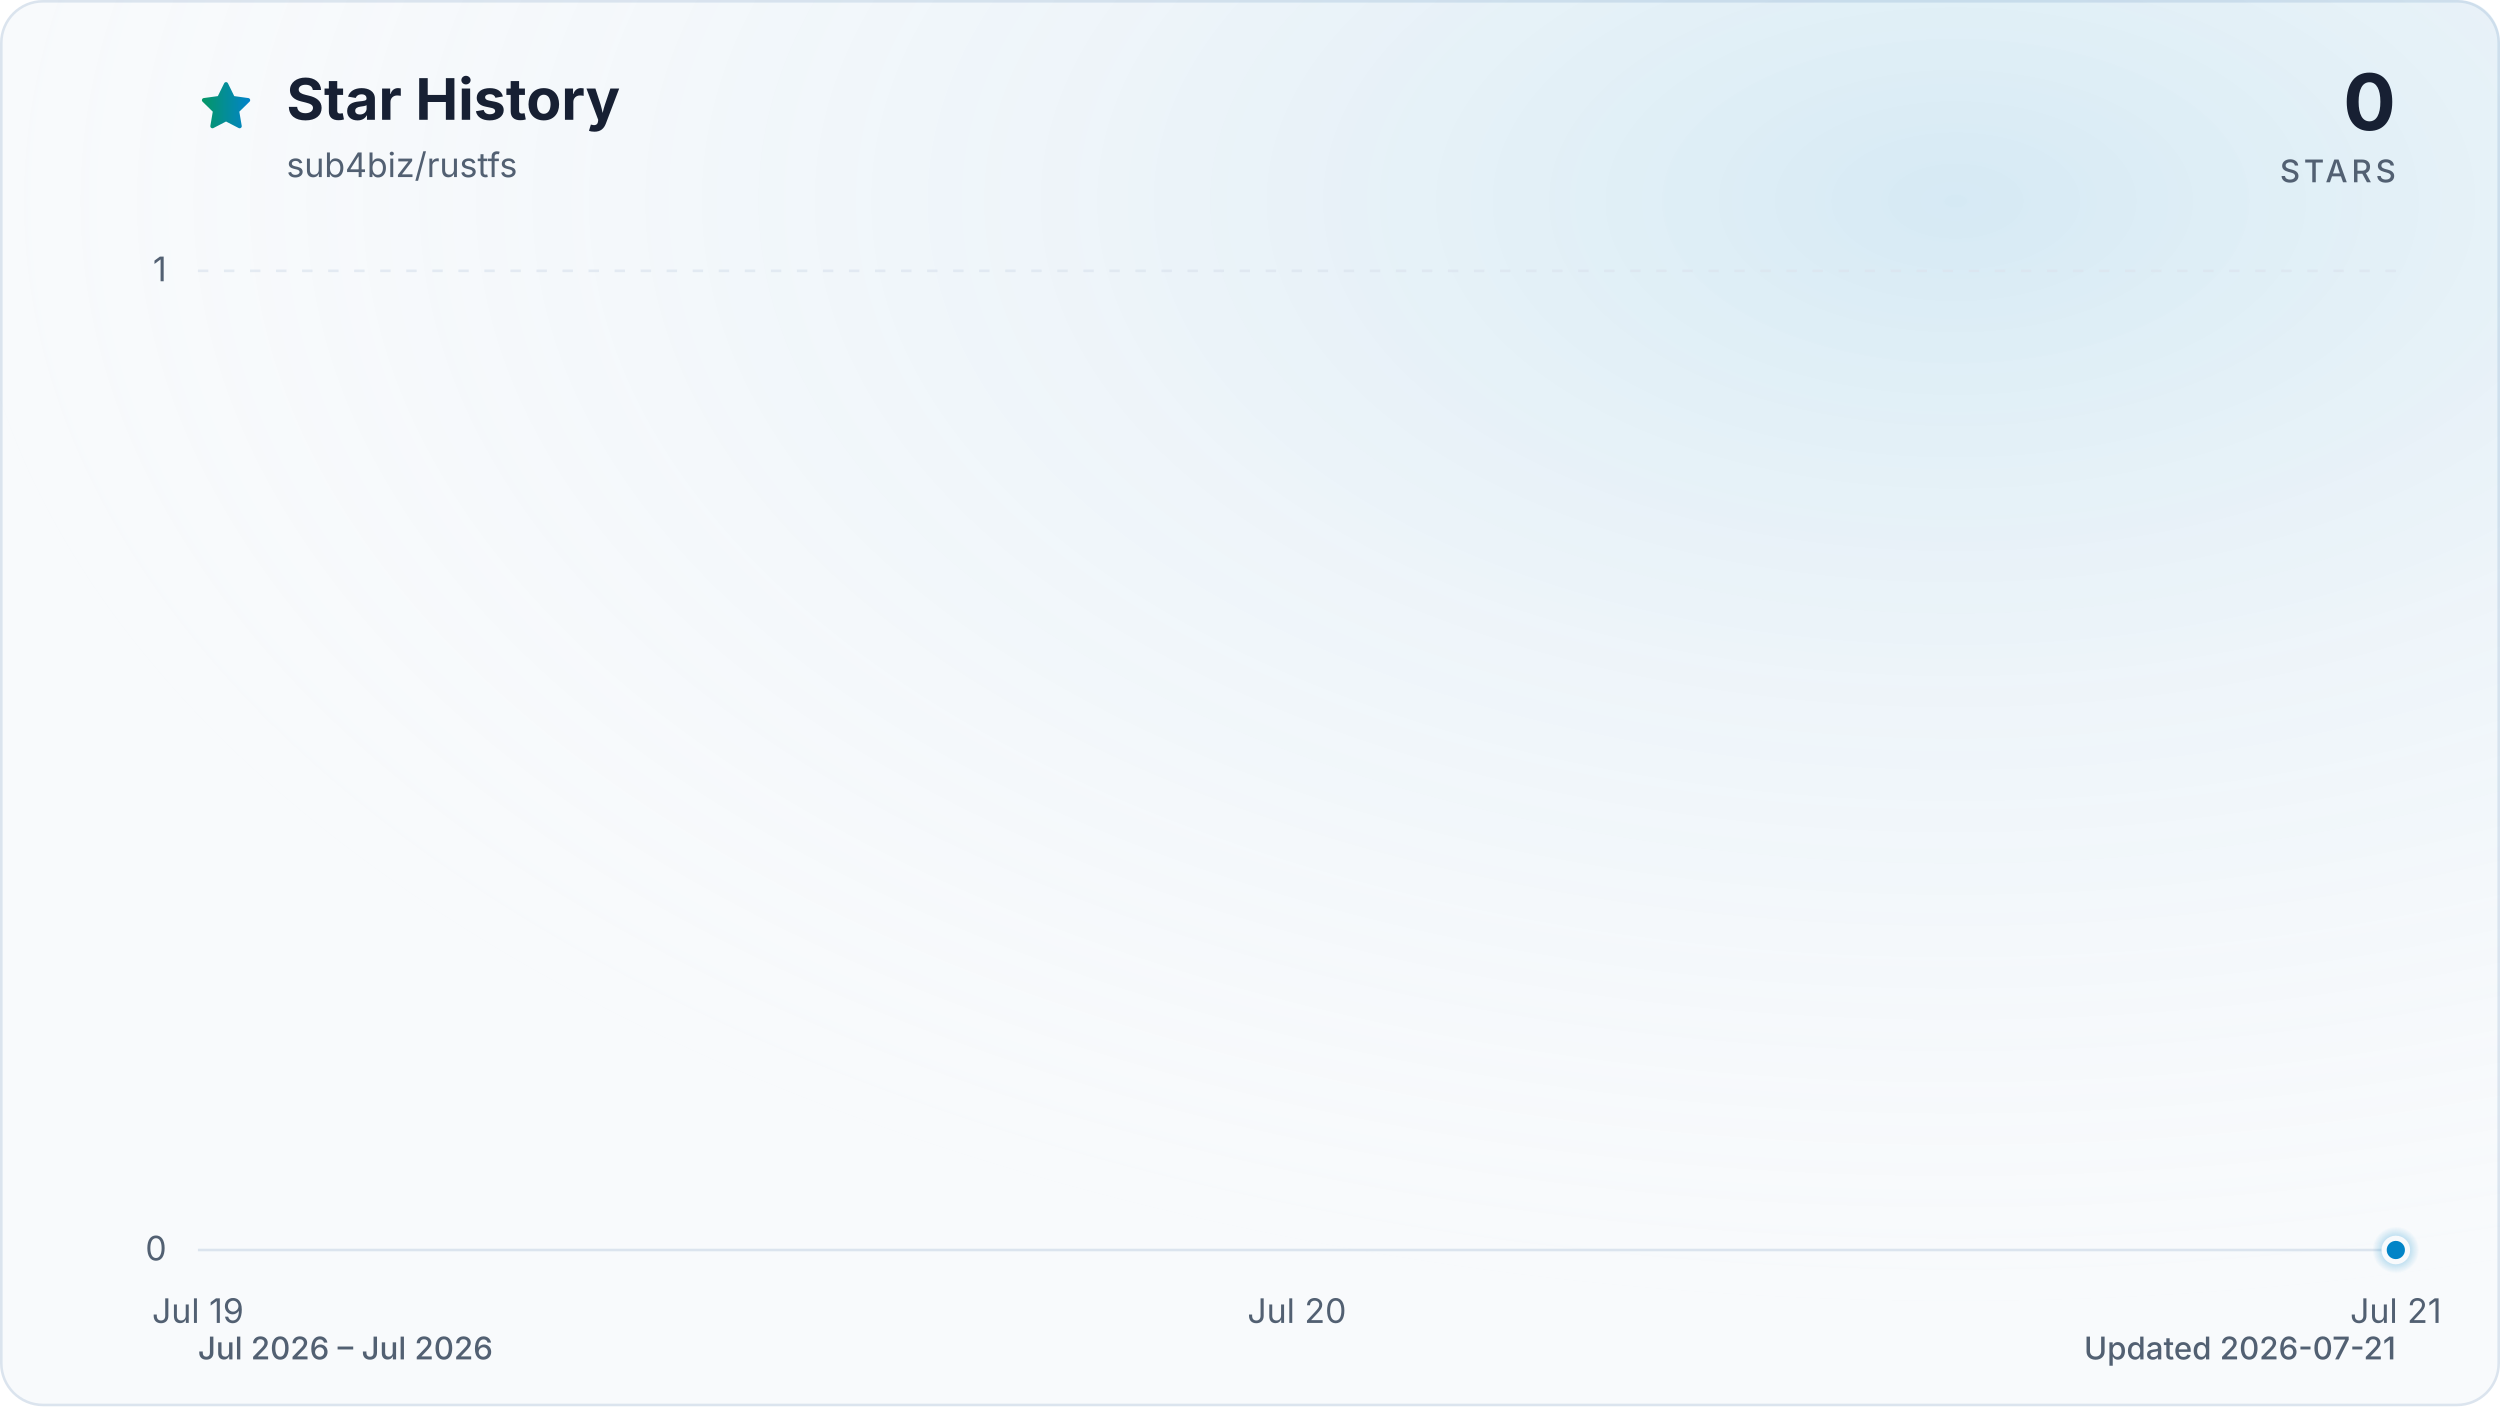
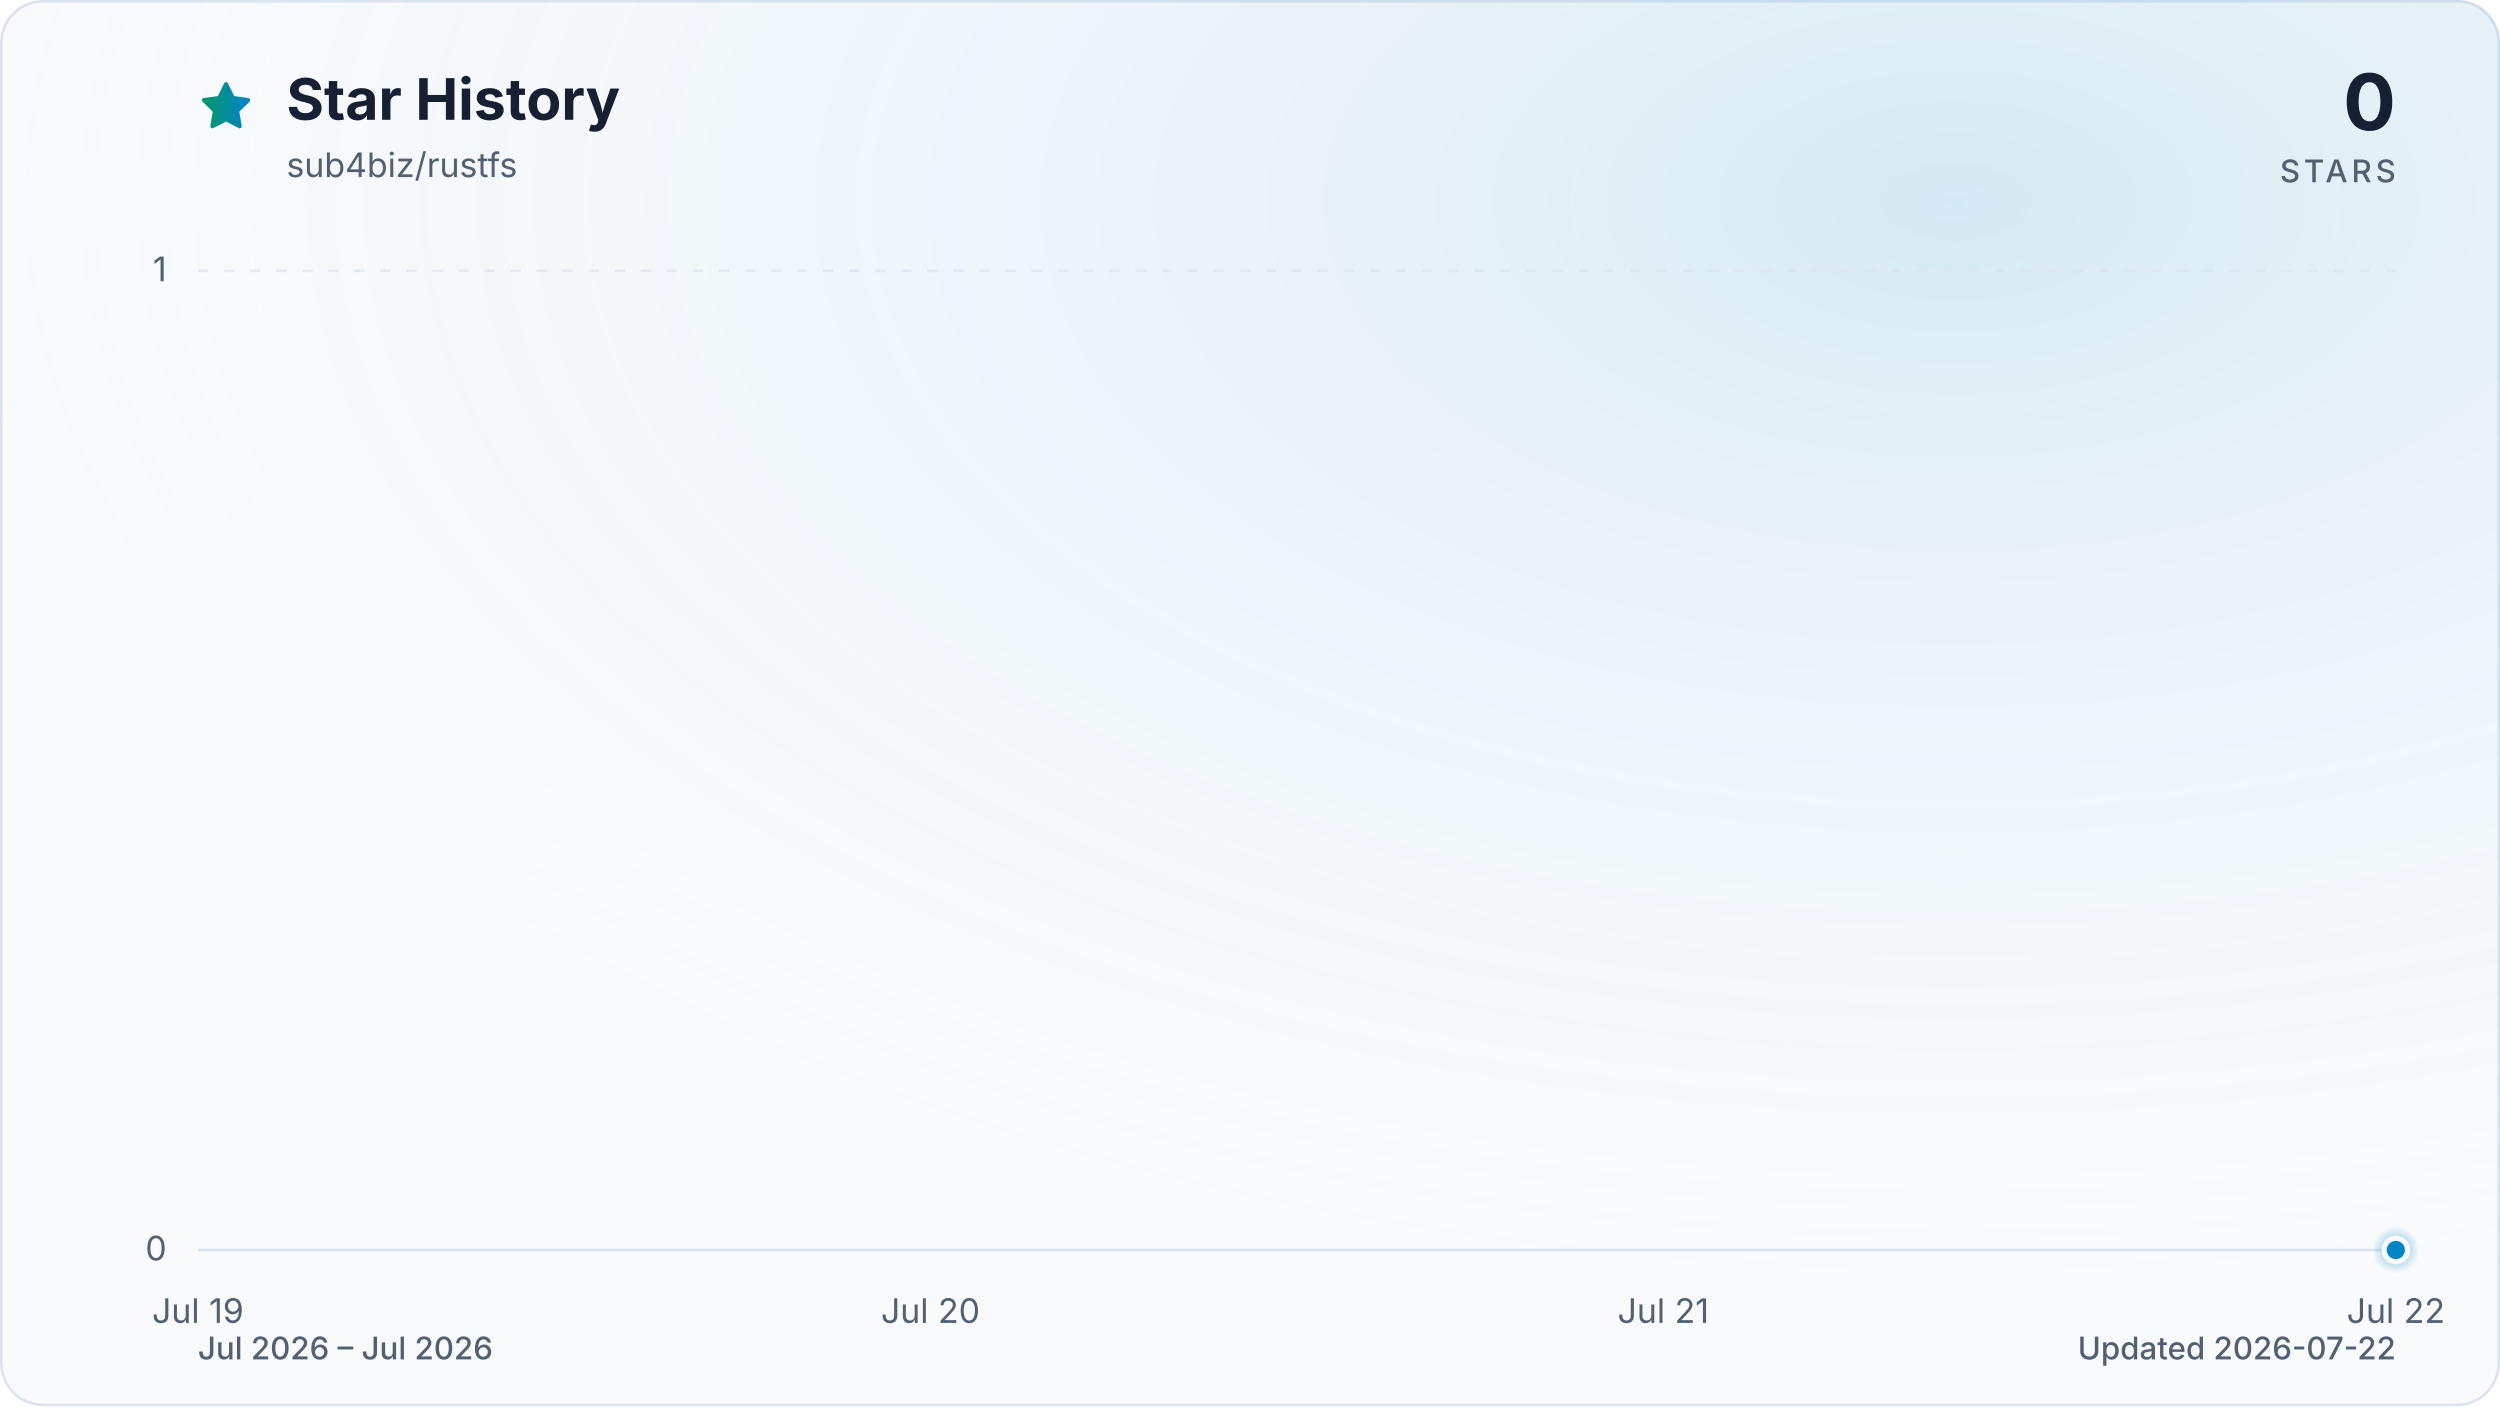
<svg xmlns="http://www.w3.org/2000/svg" viewBox="0 0 960 540" role="img" aria-labelledby="title description" data-style="gradient" data-variant="glow" data-animated="true">
  <defs>
    <linearGradient id="trend" x1="0" y1="0" x2="1" y2="0">
      <stop offset="0%" stop-color="#059669" />
      <stop offset="100%" stop-color="#0284c7" />
    </linearGradient>
    <linearGradient id="area" x1="0" y1="0" x2="0" y2="1">
      <stop offset="0%" stop-color="#059669" stop-opacity="0.30" />
      <stop offset="55%" stop-color="#0284c7" stop-opacity="0.10" />
      <stop offset="100%" stop-color="#0284c7" stop-opacity="0.01" />
    </linearGradient>
    <radialGradient id="marker-halo" cx="50%" cy="50%" r="50%">
      <stop offset="0%" stop-color="#0284c7" stop-opacity="0.55" />
      <stop offset="100%" stop-color="#0284c7" stop-opacity="0" />
    </radialGradient>
    <radialGradient id="surface-glow" cx="78%" cy="14%" r="80%">
      <stop offset="0%" stop-color="#0284c7" stop-opacity="0.14" />
      <stop offset="100%" stop-color="#f8fafc" stop-opacity="0" />
    </radialGradient>
    <filter id="trend-glow" x="-20%" y="-20%" width="140%" height="140%">
      <feGaussianBlur stdDeviation="7" />
    </filter>
  </defs>
  <style>
.trend-enter{transform-box:fill-box;transform-origin:center;animation:trend-enter 520ms cubic-bezier(0.16,1,0.3,1)}
.marker-enter{transform-box:fill-box;transform-origin:center;animation:marker-enter 320ms cubic-bezier(0.16,1,0.3,1) 200ms both}
.marker-pulse{transform-box:fill-box;transform-origin:center;animation:marker-pulse 2.6s ease-out infinite}
@keyframes trend-enter{from{opacity:.35;transform:translateY(10px)}to{opacity:1;transform:translateY(0)}}
@keyframes marker-enter{from{opacity:0;transform:scale(.4)}to{opacity:1;transform:scale(1)}}
@keyframes marker-pulse{0%{opacity:.5;transform:scale(.7)}70%,100%{opacity:0;transform:scale(2.1)}}
@media (prefers-reduced-motion:reduce){.trend-enter,.marker-enter,.marker-pulse{animation:none!important}}
@media (prefers-reduced-motion:reduce){.marker-pulse{opacity:0}}
</style>
  <rect x="0.5" y="0.5" width="959" height="539" fill="#f8fafc" stroke="#dbe4ee" stroke-width="1" rx="16" />
  <rect width="960" height="540" fill="url(#surface-glow)" rx="16" />
  <path d="M12 2.6l2.9 5.9 6.5.9-4.7 4.6 1.1 6.5-5.8-3-5.8 3 1.1-6.5-4.7-4.6 6.5-.9L12 2.6Z" transform="translate(76 30) scale(.9)" fill="url(#trend)" stroke="url(#trend)" stroke-width="1.8" stroke-linejoin="round" aria-hidden="true" />
  <text x="110" y="46" fill="#172033" font-family="ui-sans-serif, system-ui, -apple-system, BlinkMacSystemFont, 'Segoe UI', sans-serif" font-size="22" font-weight="700">Star History</text>
  <text x="110" y="68" fill="#526072" font-family="ui-sans-serif, system-ui, -apple-system, BlinkMacSystemFont, 'Segoe UI', sans-serif" font-size="13">sub4biz/rustfs</text>
  <text x="920" y="50" fill="#172033" font-family="ui-sans-serif, system-ui, -apple-system, BlinkMacSystemFont, 'Segoe UI', sans-serif" font-size="30" font-weight="700" text-anchor="end">0</text>
  <text x="920" y="70" fill="#526072" font-family="ui-sans-serif, system-ui, -apple-system, BlinkMacSystemFont, 'Segoe UI', sans-serif" font-size="12" font-weight="500" letter-spacing="1.5" text-anchor="end">STARS</text>
  <line x1="76" y1="480.0" x2="920" y2="480.0" stroke="#dbe4ee" stroke-width="1" stroke-dasharray="0" opacity="1" />
  <text x="64" y="484.0" fill="#526072" font-family="ui-sans-serif, system-ui, -apple-system, BlinkMacSystemFont, 'Segoe UI', sans-serif" font-size="13" text-anchor="end">0</text>
  <line x1="76" y1="104.0" x2="920" y2="104.0" stroke="#dbe4ee" stroke-width="1" stroke-dasharray="4 6" opacity="0.7" />
  <text x="64" y="108.0" fill="#526072" font-family="ui-sans-serif, system-ui, -apple-system, BlinkMacSystemFont, 'Segoe UI', sans-serif" font-size="13" text-anchor="end">1</text>
  <text x="76.0" y="508" fill="#526072" font-family="ui-sans-serif, system-ui, -apple-system, BlinkMacSystemFont, 'Segoe UI', sans-serif" font-size="13" text-anchor="middle">Jul 19</text>
-   <text x="498.0" y="508" fill="#526072" font-family="ui-sans-serif, system-ui, -apple-system, BlinkMacSystemFont, 'Segoe UI', sans-serif" font-size="13" text-anchor="middle">Jul 20</text>
-   <text x="920.0" y="508" fill="#526072" font-family="ui-sans-serif, system-ui, -apple-system, BlinkMacSystemFont, 'Segoe UI', sans-serif" font-size="13" text-anchor="middle">Jul 21</text>
+   <text x="357.3" y="508" fill="#526072" font-family="ui-sans-serif, system-ui, -apple-system, BlinkMacSystemFont, 'Segoe UI', sans-serif" font-size="13" text-anchor="middle">Jul 20</text>
+   <text x="638.7" y="508" fill="#526072" font-family="ui-sans-serif, system-ui, -apple-system, BlinkMacSystemFont, 'Segoe UI', sans-serif" font-size="13" text-anchor="middle">Jul 21</text>
+   <text x="920.0" y="508" fill="#526072" font-family="ui-sans-serif, system-ui, -apple-system, BlinkMacSystemFont, 'Segoe UI', sans-serif" font-size="13" text-anchor="middle">Jul 22</text>
  <g class="trend-enter">
-     <path d="M 76.0 480.0 C 216.7 480.0, 357.3 480.0, 498.0 480.0 C 638.7 480.0, 779.3 480.0, 920.0 480.0 L 920.0 480.0 L 76.0 480.0 Z" fill="url(#area)" />
-     <path d="M 76.0 480.0 C 216.7 480.0, 357.3 480.0, 498.0 480.0 C 638.7 480.0, 779.3 480.0, 920.0 480.0" fill="none" stroke="url(#trend)" stroke-width="12" stroke-linecap="round" stroke-linejoin="round" opacity="0.16" filter="url(#trend-glow)" />
-     <path d="M 76.0 480.0 C 216.7 480.0, 357.3 480.0, 498.0 480.0 C 638.7 480.0, 779.3 480.0, 920.0 480.0" fill="none" stroke="url(#trend)" stroke-width="3" stroke-linecap="round" stroke-linejoin="round" />
+     <path d="M 76.0 480.0 C 169.8 480.0, 263.6 480.0, 357.3 480.0 C 451.1 480.0, 544.9 480.0, 638.7 480.0 C 732.4 480.0, 826.2 480.0, 920.0 480.0 L 920.0 480.0 L 76.0 480.0 Z" fill="url(#area)" />
+     <path d="M 76.0 480.0 C 169.8 480.0, 263.6 480.0, 357.3 480.0 C 451.1 480.0, 544.9 480.0, 638.7 480.0 C 732.4 480.0, 826.2 480.0, 920.0 480.0" fill="none" stroke="url(#trend)" stroke-width="12" stroke-linecap="round" stroke-linejoin="round" opacity="0.16" filter="url(#trend-glow)" />
+     <path d="M 76.0 480.0 C 169.8 480.0, 263.6 480.0, 357.3 480.0 C 451.1 480.0, 544.9 480.0, 638.7 480.0 C 732.4 480.0, 826.2 480.0, 920.0 480.0" fill="none" stroke="url(#trend)" stroke-width="3" stroke-linecap="round" stroke-linejoin="round" />
  </g>
  <g class="marker-enter">
    <circle class="marker-pulse" cx="920.0" cy="480.0" r="9" fill="url(#marker-halo)" />
    <circle cx="920.0" cy="480.0" r="4.5" fill="#0284c7" stroke="#f8fafc" stroke-width="2" />
  </g>
  <text x="76" y="522" fill="#526072" font-family="ui-sans-serif, system-ui, -apple-system, BlinkMacSystemFont, 'Segoe UI', sans-serif" font-size="12" font-weight="500">Jul 2026 – Jul 2026</text>
-   <text x="920" y="522" fill="#526072" font-family="ui-sans-serif, system-ui, -apple-system, BlinkMacSystemFont, 'Segoe UI', sans-serif" font-size="12" font-weight="500" text-anchor="end">Updated 2026-07-21</text>
+   <text x="920" y="522" fill="#526072" font-family="ui-sans-serif, system-ui, -apple-system, BlinkMacSystemFont, 'Segoe UI', sans-serif" font-size="12" font-weight="500" text-anchor="end">Updated 2026-07-22</text>
</svg>
